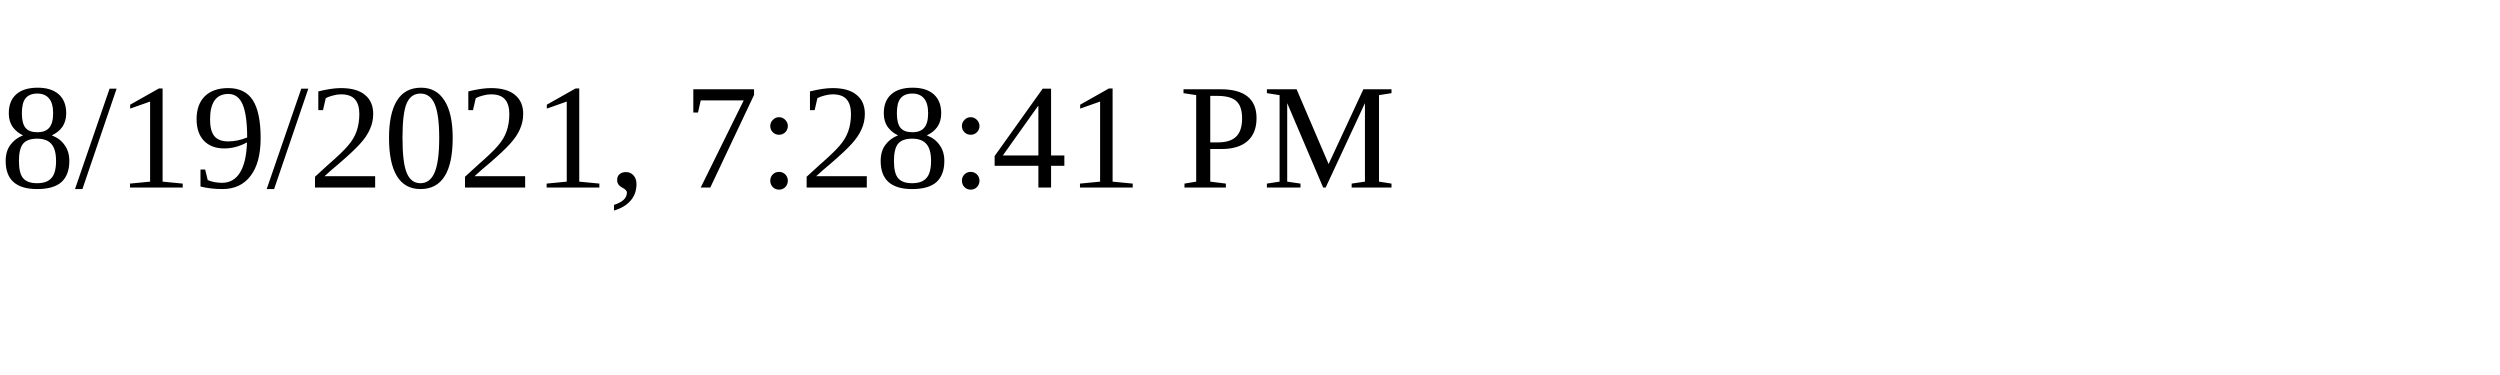
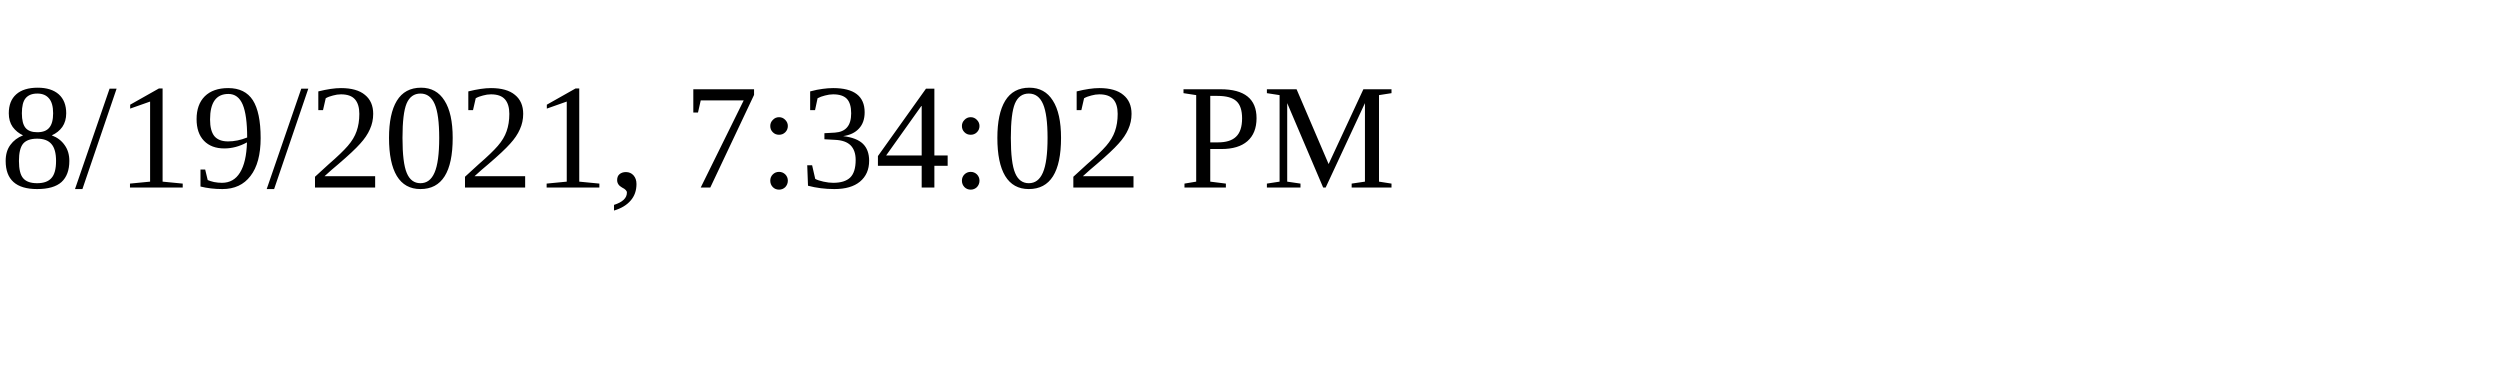
<svg xmlns="http://www.w3.org/2000/svg" height="30" width="200">
-   <text x="0" y="15">8/19/2021, 7:28:41 PM</text>
+   <text x="0" y="15">8/19/2021, 7:34:02 PM</text>
</svg>
